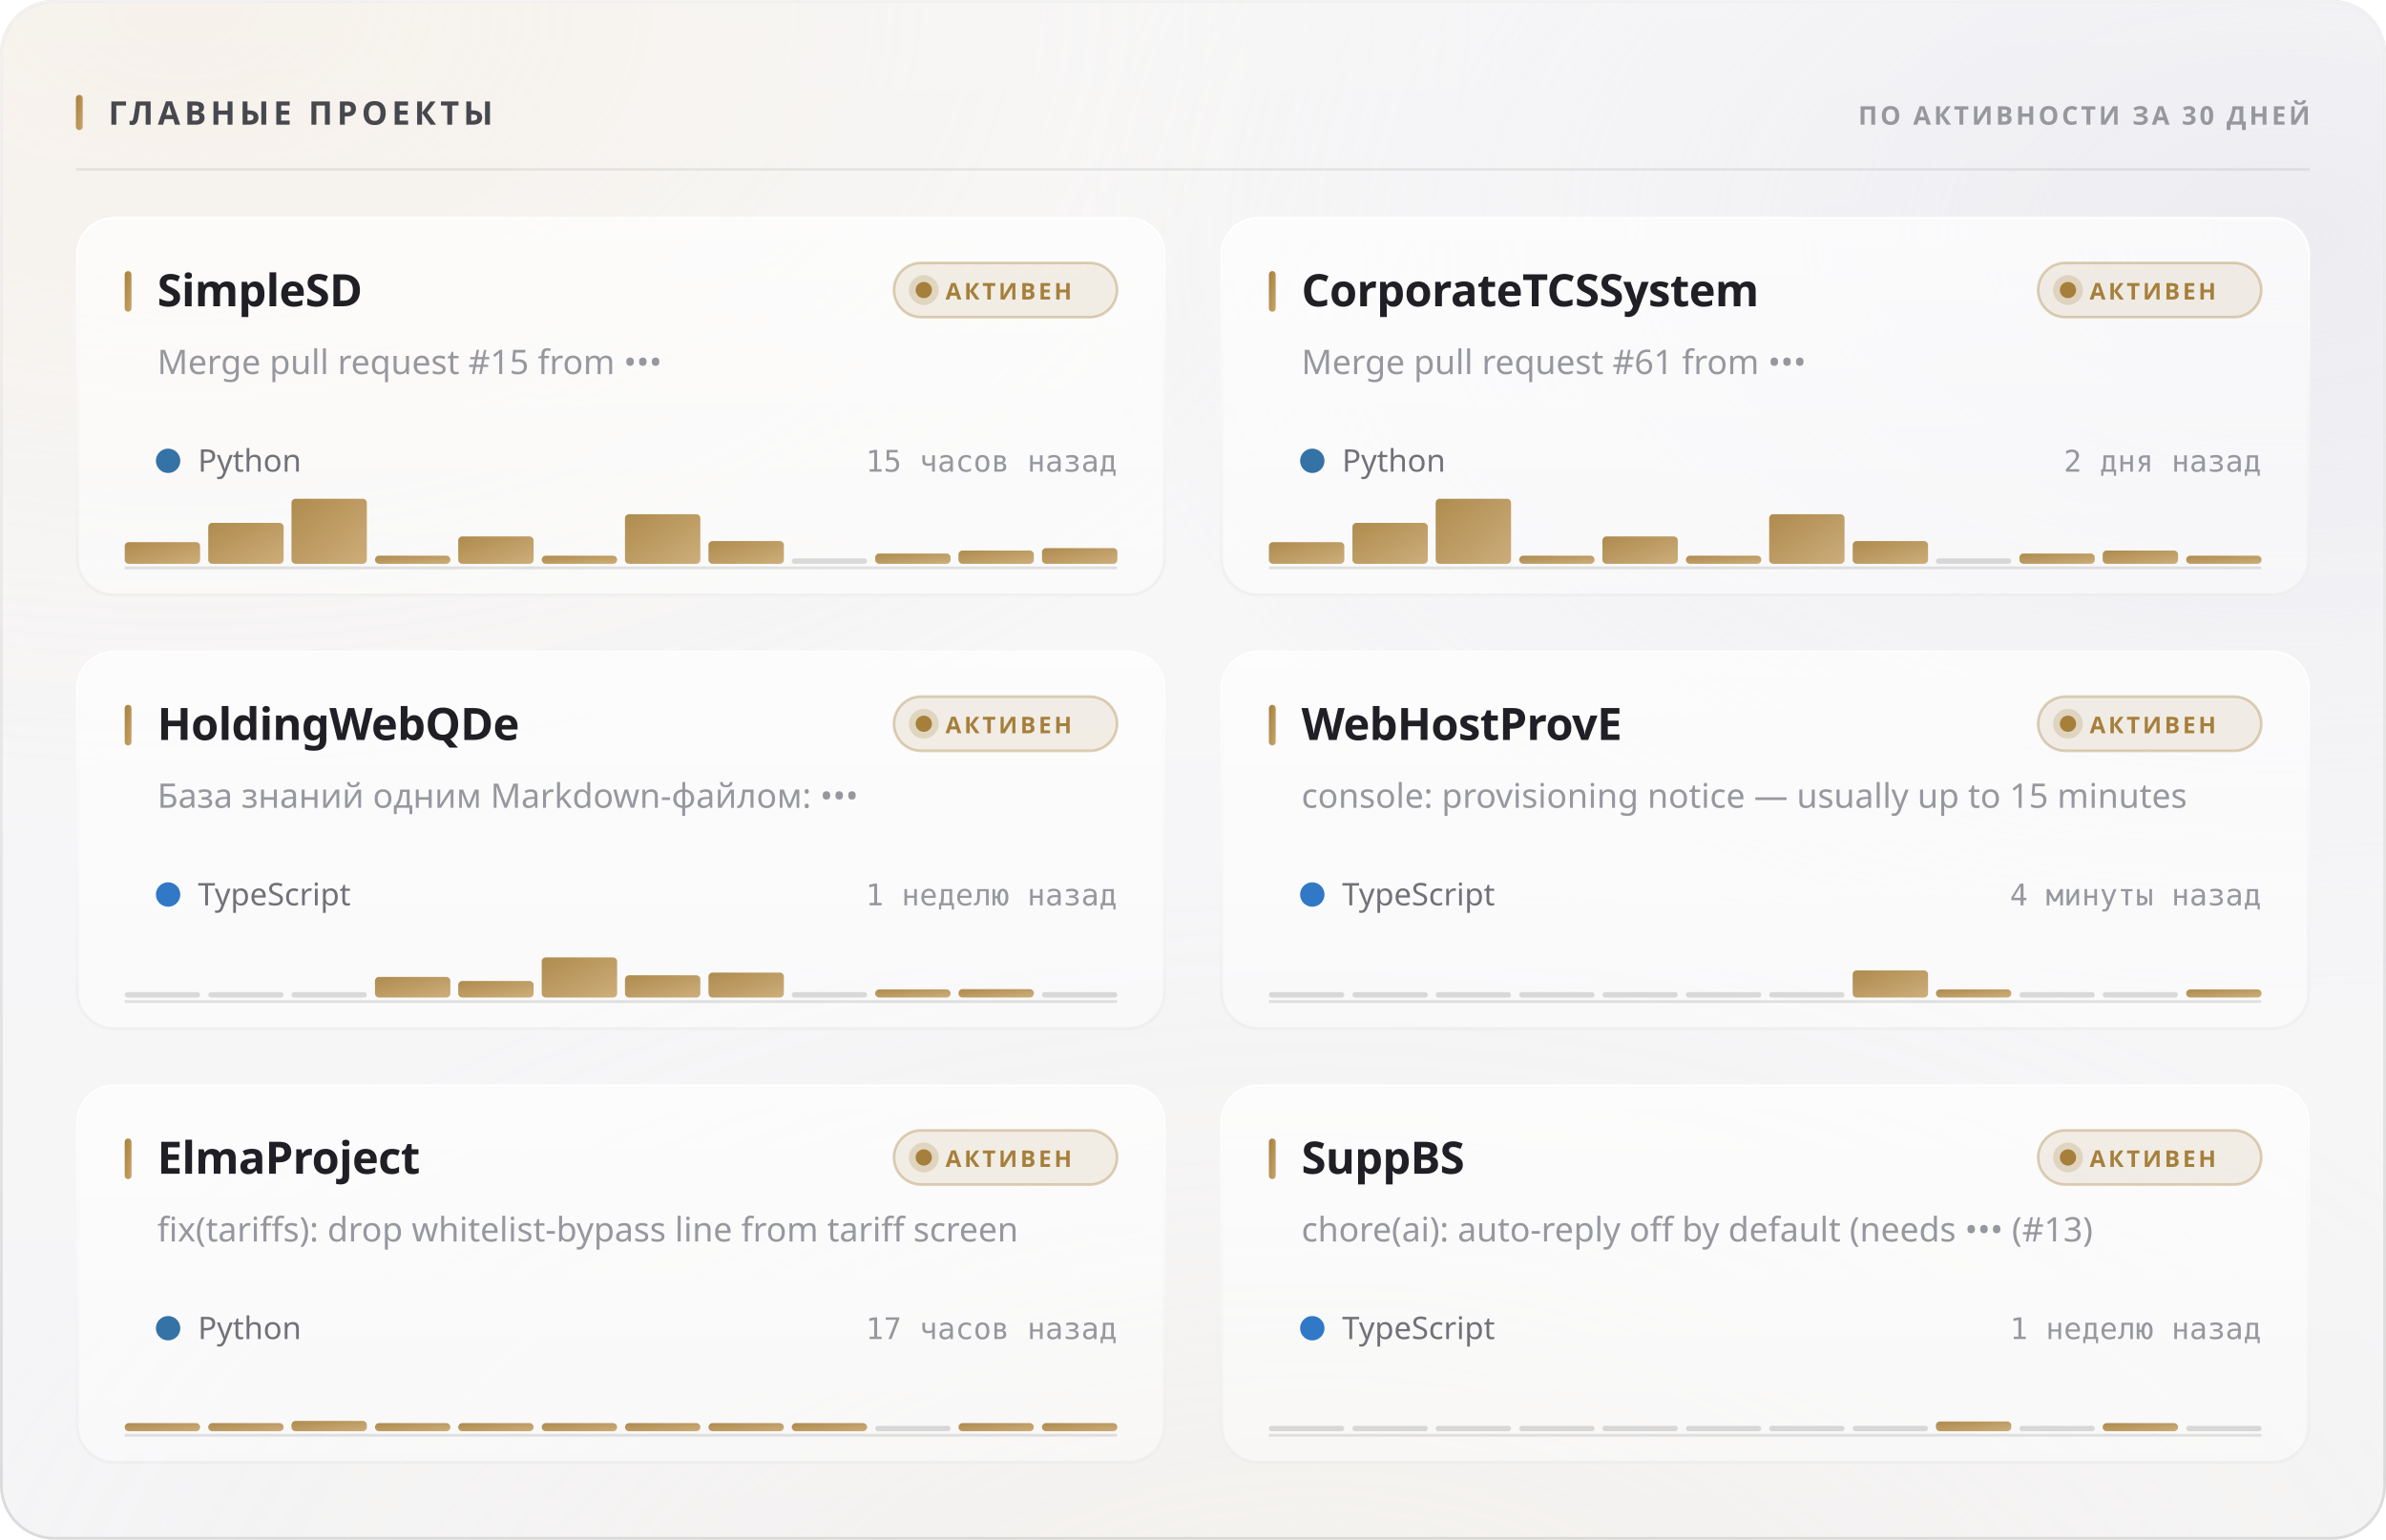
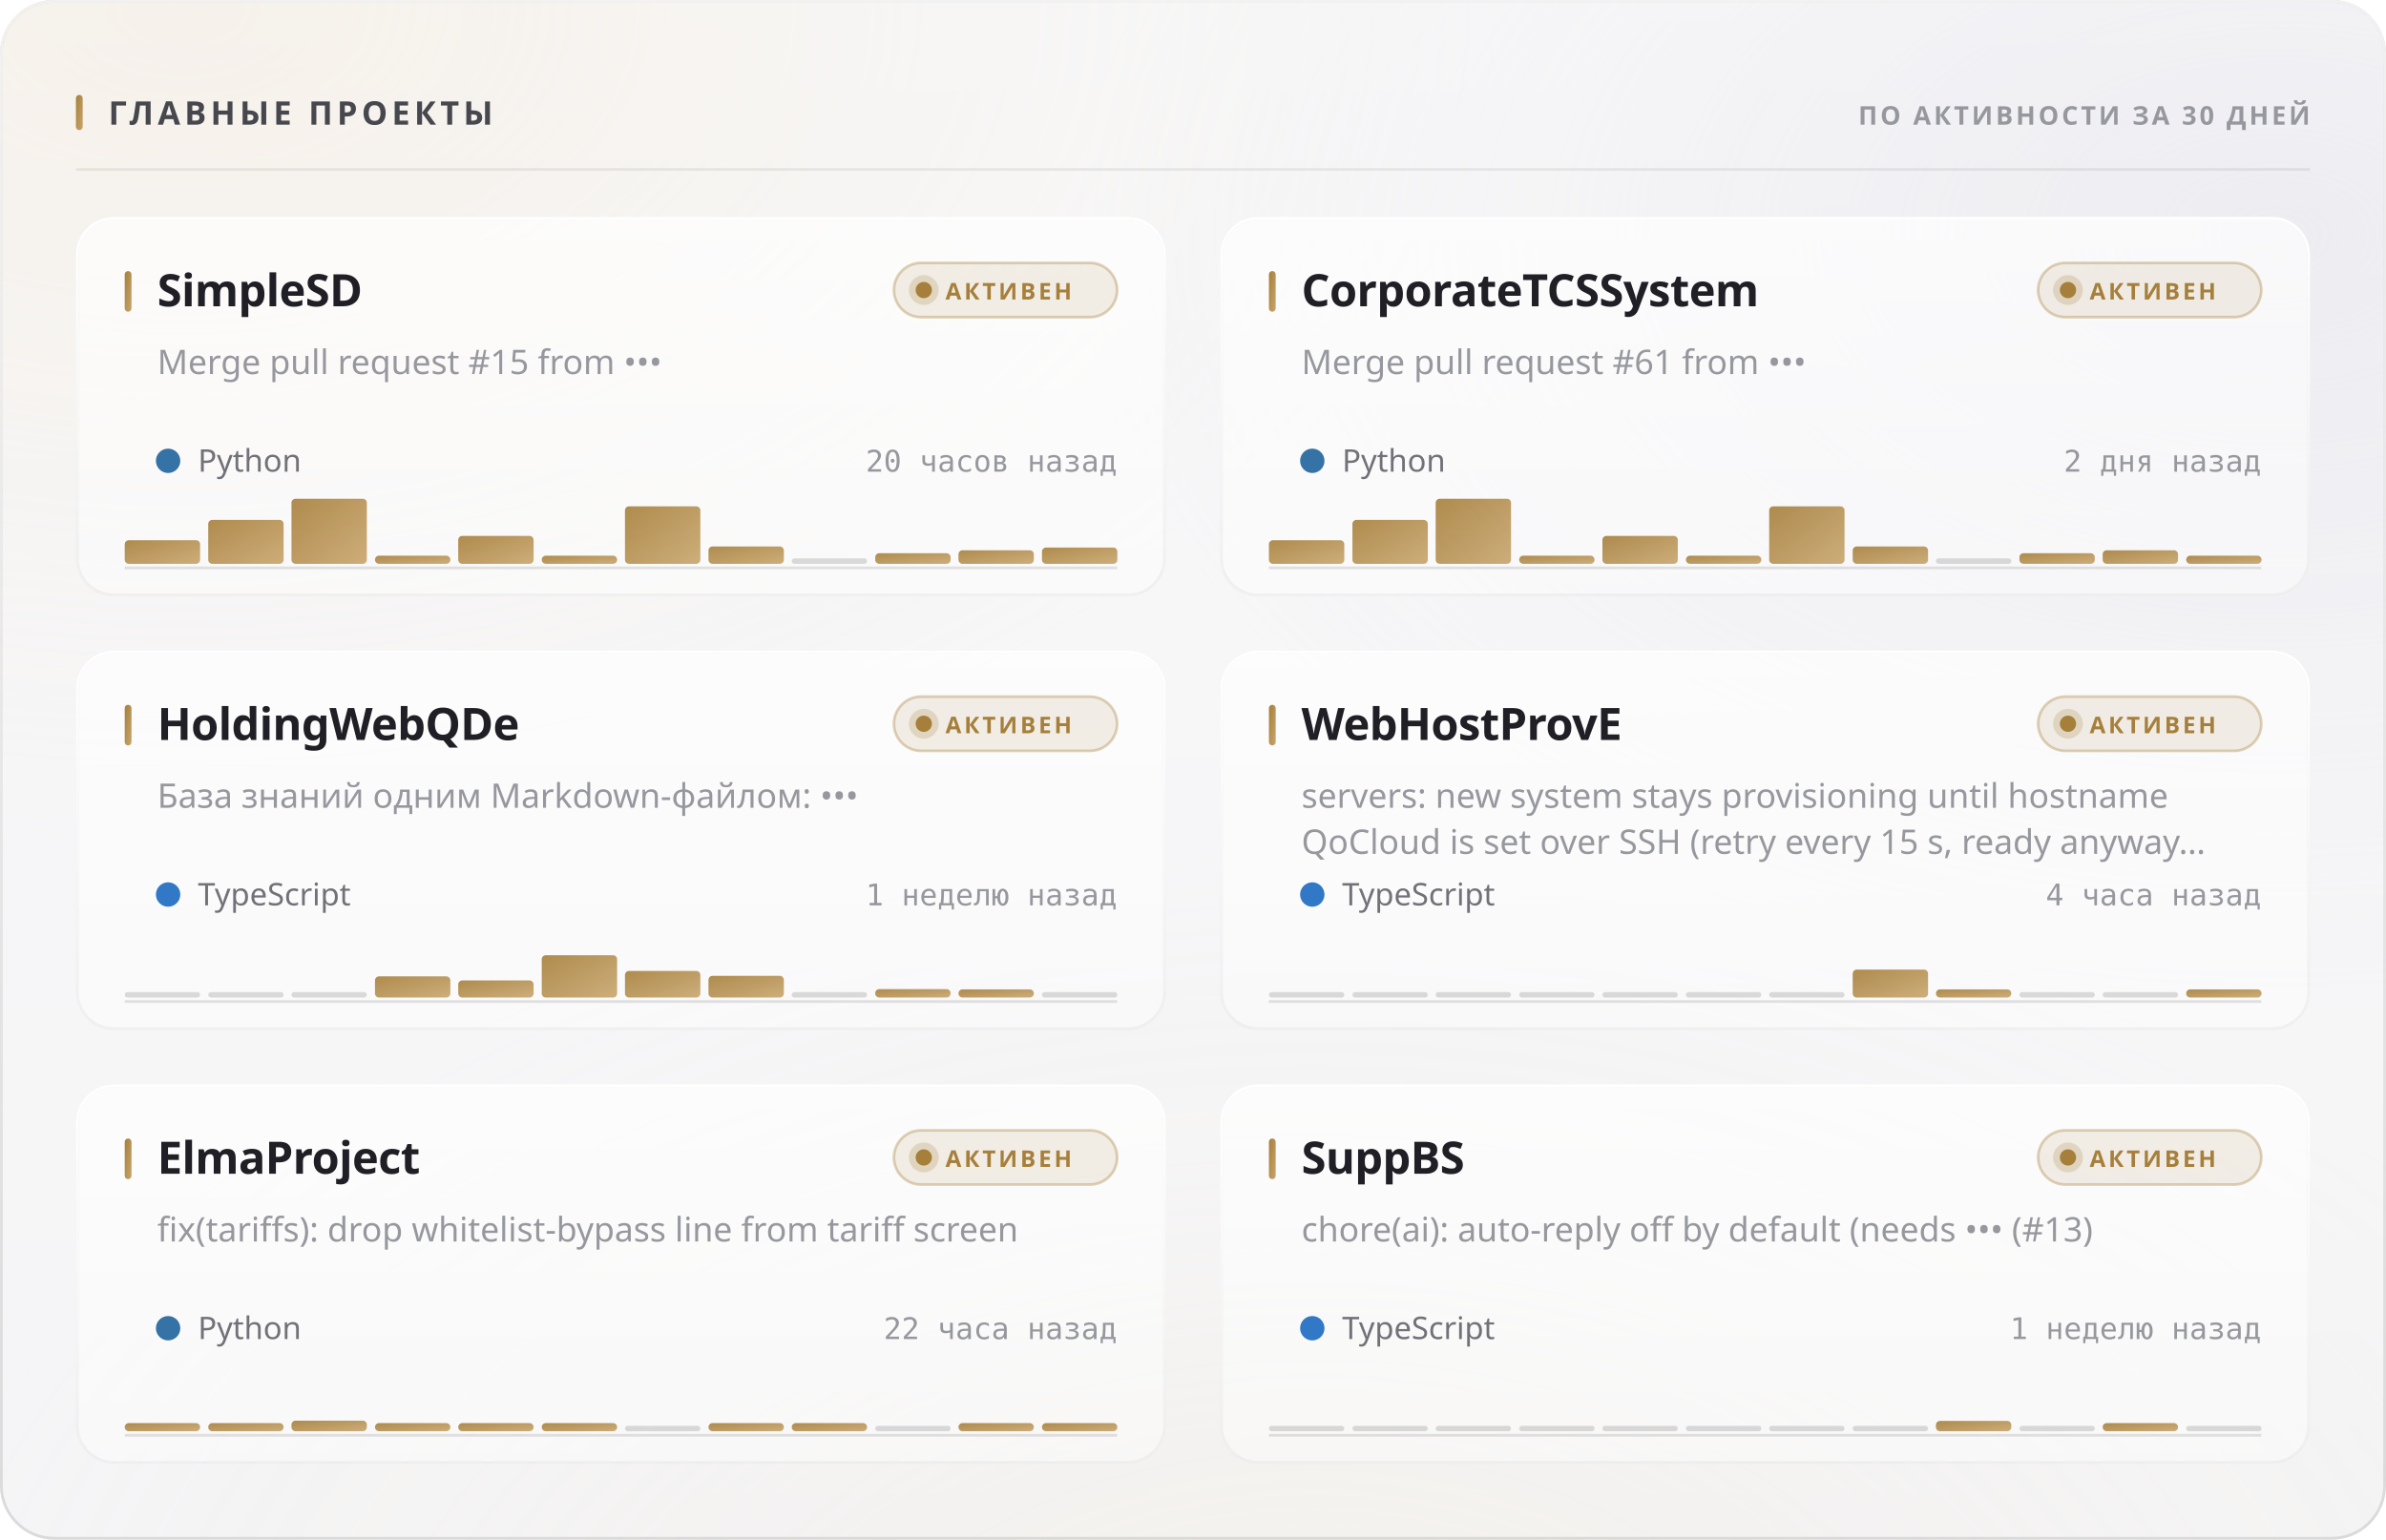
<svg xmlns="http://www.w3.org/2000/svg" width="880" height="568" viewBox="0 0 880 568" role="img">
  <style>
  text { font-family: -apple-system, BlinkMacSystemFont, 'Segoe UI', 'Noto Sans', Helvetica, Arial, sans-serif; }
  .mono { font-family: ui-monospace, 'SF Mono', 'Cascadia Mono', 'DejaVu Sans Mono', Menlo, Consolas, monospace; font-variant-numeric: tabular-nums; }
  .caps { letter-spacing: .1em; text-transform: uppercase; }

  @keyframes sheen  { from { transform: translateX(-120%); } to { transform: translateX(260%); } }
  @keyframes rise   { from { opacity: 0; transform: translateY(6px); } to { opacity: 1; transform: none; } }
  @keyframes slide  { from { opacity: 0; transform: translateX(-8px); } to { opacity: 1; transform: none; } }
  @keyframes grow   { from { transform: scaleY(0); } to { transform: scaleY(1); } }
  @keyframes widen  { from { transform: scaleX(0); } to { transform: scaleX(1); } }
  @keyframes draw   { from { stroke-dashoffset: 200; } to { stroke-dashoffset: 0; } }

  .sheen { animation: sheen 5.5s cubic-bezier(.45,0,.2,1) infinite; }
  .rise  { animation: rise .5s cubic-bezier(.16,1,.3,1) both; }
  .slide { animation: slide .42s cubic-bezier(.16,1,.3,1) both; }
  .bar   { transform-box: fill-box; transform-origin: 50% 100%;
           animation: grow .62s cubic-bezier(.16,1,.3,1) both; }
  .fill  { transform-box: fill-box; transform-origin: 0% 50%;
           animation: widen .8s cubic-bezier(.16,1,.3,1) both; }
  /* The hidden start state lives in the keyframes, never in the static rule.
     A renderer that ignores CSS animations then falls back to the FINISHED
     state — a drawn line, visible text — instead of an empty panel. */
  .spark { stroke-dasharray: 200;
           animation: draw 1.1s cubic-bezier(.16,1,.3,1) both; }

  @media (prefers-reduced-motion: reduce) {
    .sheen { animation: none; opacity: 0; }
    .rise, .slide, .bar, .fill, .spark { animation: none; opacity: 1; transform: none;
                                         stroke-dashoffset: 0; }
  }</style>
  <defs>
    <filter id="grain5" x="0" y="0" width="100%" height="100%">
      <feTurbulence type="fractalNoise" baseFrequency="0.85" numOctaves="3" stitchTiles="stitch" />
      <feColorMatrix type="saturate" values="0" />
    </filter>
    <linearGradient id="accent1" x1="0" y1="0" x2="1" y2="1">
      <stop offset="0%" stop-color="#a67f3b" />
      <stop offset="100%" stop-color="#c8a56c" />
    </linearGradient>
    <radialGradient id="aurora6" cx="0.08" cy="0" r="0.55">
      <stop offset="0%" stop-color="#e7c99a" stop-opacity="0.28" />
      <stop offset="55%" stop-color="#e7c99a" stop-opacity="0.098" />
      <stop offset="100%" stop-color="#e7c99a" stop-opacity="0" />
    </radialGradient>
    <radialGradient id="aurora7" cx="0.95" cy="0.15" r="0.5">
      <stop offset="0%" stop-color="#ccccdb" stop-opacity="0.45" />
      <stop offset="55%" stop-color="#ccccdb" stop-opacity="0.158" />
      <stop offset="100%" stop-color="#ccccdb" stop-opacity="0" />
    </radialGradient>
    <radialGradient id="aurora8" cx="0.55" cy="1.15" r="0.6">
      <stop offset="0%" stop-color="#ead4b3" stop-opacity="0.2" />
      <stop offset="55%" stop-color="#ead4b3" stop-opacity="0.07" />
      <stop offset="100%" stop-color="#ead4b3" stop-opacity="0" />
    </radialGradient>
    <linearGradient id="glass2" x1="0" y1="0" x2="0" y2="1">
      <stop offset="0%" stop-color="#ffffff" stop-opacity="0.42" />
      <stop offset="100%" stop-color="#ffffff" stop-opacity="0.16" />
    </linearGradient>
    <linearGradient id="rim3" x1="0" y1="0" x2="0" y2="1">
      <stop offset="0%" stop-color="#ffffff" stop-opacity="0.7" />
      <stop offset="100%" stop-color="#ffffff" stop-opacity="0.15" />
    </linearGradient>
    <linearGradient id="spec4" x1="0" y1="0" x2="1" y2="0">
      <stop offset="0%" stop-color="#ffffff" stop-opacity="0" />
      <stop offset="35%" stop-color="#ffffff" stop-opacity="0.72" />
      <stop offset="70%" stop-color="#ffffff" stop-opacity="0.252" />
      <stop offset="100%" stop-color="#ffffff" stop-opacity="0" />
    </linearGradient>
    <linearGradient id="cardglass9" x1="0" y1="0" x2="0" y2="1">
      <stop offset="0%" stop-color="#ffffff" stop-opacity="0.7" />
      <stop offset="100%" stop-color="#ffffff" stop-opacity="0.4" />
    </linearGradient>
    <linearGradient id="cardrim10" x1="0" y1="0" x2="0" y2="1">
      <stop offset="0%" stop-color="#ffffff" stop-opacity="1" />
      <stop offset="100%" stop-color="#ffffff" stop-opacity="0.3" />
    </linearGradient>
    <linearGradient id="cardspec11" x1="0" y1="0" x2="1" y2="0">
      <stop offset="0%" stop-color="#ffffff" stop-opacity="0" />
      <stop offset="35%" stop-color="#ffffff" stop-opacity="0.9" />
      <stop offset="70%" stop-color="#ffffff" stop-opacity="0.315" />
      <stop offset="100%" stop-color="#ffffff" stop-opacity="0" />
    </linearGradient>
    <linearGradient id="cardglass12" x1="0" y1="0" x2="0" y2="1">
      <stop offset="0%" stop-color="#ffffff" stop-opacity="0.7" />
      <stop offset="100%" stop-color="#ffffff" stop-opacity="0.4" />
    </linearGradient>
    <linearGradient id="cardrim13" x1="0" y1="0" x2="0" y2="1">
      <stop offset="0%" stop-color="#ffffff" stop-opacity="1" />
      <stop offset="100%" stop-color="#ffffff" stop-opacity="0.3" />
    </linearGradient>
    <linearGradient id="cardspec14" x1="0" y1="0" x2="1" y2="0">
      <stop offset="0%" stop-color="#ffffff" stop-opacity="0" />
      <stop offset="35%" stop-color="#ffffff" stop-opacity="0.9" />
      <stop offset="70%" stop-color="#ffffff" stop-opacity="0.315" />
      <stop offset="100%" stop-color="#ffffff" stop-opacity="0" />
    </linearGradient>
    <linearGradient id="cardglass15" x1="0" y1="0" x2="0" y2="1">
      <stop offset="0%" stop-color="#ffffff" stop-opacity="0.7" />
      <stop offset="100%" stop-color="#ffffff" stop-opacity="0.4" />
    </linearGradient>
    <linearGradient id="cardrim16" x1="0" y1="0" x2="0" y2="1">
      <stop offset="0%" stop-color="#ffffff" stop-opacity="1" />
      <stop offset="100%" stop-color="#ffffff" stop-opacity="0.3" />
    </linearGradient>
    <linearGradient id="cardspec17" x1="0" y1="0" x2="1" y2="0">
      <stop offset="0%" stop-color="#ffffff" stop-opacity="0" />
      <stop offset="35%" stop-color="#ffffff" stop-opacity="0.9" />
      <stop offset="70%" stop-color="#ffffff" stop-opacity="0.315" />
      <stop offset="100%" stop-color="#ffffff" stop-opacity="0" />
    </linearGradient>
    <linearGradient id="cardglass18" x1="0" y1="0" x2="0" y2="1">
      <stop offset="0%" stop-color="#ffffff" stop-opacity="0.7" />
      <stop offset="100%" stop-color="#ffffff" stop-opacity="0.4" />
    </linearGradient>
    <linearGradient id="cardrim19" x1="0" y1="0" x2="0" y2="1">
      <stop offset="0%" stop-color="#ffffff" stop-opacity="1" />
      <stop offset="100%" stop-color="#ffffff" stop-opacity="0.3" />
    </linearGradient>
    <linearGradient id="cardspec20" x1="0" y1="0" x2="1" y2="0">
      <stop offset="0%" stop-color="#ffffff" stop-opacity="0" />
      <stop offset="35%" stop-color="#ffffff" stop-opacity="0.9" />
      <stop offset="70%" stop-color="#ffffff" stop-opacity="0.315" />
      <stop offset="100%" stop-color="#ffffff" stop-opacity="0" />
    </linearGradient>
    <linearGradient id="cardglass21" x1="0" y1="0" x2="0" y2="1">
      <stop offset="0%" stop-color="#ffffff" stop-opacity="0.7" />
      <stop offset="100%" stop-color="#ffffff" stop-opacity="0.4" />
    </linearGradient>
    <linearGradient id="cardrim22" x1="0" y1="0" x2="0" y2="1">
      <stop offset="0%" stop-color="#ffffff" stop-opacity="1" />
      <stop offset="100%" stop-color="#ffffff" stop-opacity="0.3" />
    </linearGradient>
    <linearGradient id="cardspec23" x1="0" y1="0" x2="1" y2="0">
      <stop offset="0%" stop-color="#ffffff" stop-opacity="0" />
      <stop offset="35%" stop-color="#ffffff" stop-opacity="0.9" />
      <stop offset="70%" stop-color="#ffffff" stop-opacity="0.315" />
      <stop offset="100%" stop-color="#ffffff" stop-opacity="0" />
    </linearGradient>
    <linearGradient id="cardglass24" x1="0" y1="0" x2="0" y2="1">
      <stop offset="0%" stop-color="#ffffff" stop-opacity="0.7" />
      <stop offset="100%" stop-color="#ffffff" stop-opacity="0.4" />
    </linearGradient>
    <linearGradient id="cardrim25" x1="0" y1="0" x2="0" y2="1">
      <stop offset="0%" stop-color="#ffffff" stop-opacity="1" />
      <stop offset="100%" stop-color="#ffffff" stop-opacity="0.3" />
    </linearGradient>
    <linearGradient id="cardspec26" x1="0" y1="0" x2="1" y2="0">
      <stop offset="0%" stop-color="#ffffff" stop-opacity="0" />
      <stop offset="35%" stop-color="#ffffff" stop-opacity="0.9" />
      <stop offset="70%" stop-color="#ffffff" stop-opacity="0.315" />
      <stop offset="100%" stop-color="#ffffff" stop-opacity="0" />
    </linearGradient>
  </defs>
  <rect width="880" height="568" rx="20" fill="#f3f3f5" />
  <rect width="880" height="568" rx="20" fill="url(#aurora6)" />
  <rect width="880" height="568" rx="20" fill="url(#aurora7)" />
  <rect width="880" height="568" rx="20" fill="url(#aurora8)" />
  <rect width="880" height="568" rx="20" fill="url(#glass2)" />
  <rect width="880" height="568" rx="20" filter="url(#grain5)" opacity="0.06" style="mix-blend-mode:overlay" />
  <rect x=".5" y=".5" width="879" height="567" rx="19.5" fill="none" stroke="rgba(10,10,12,0.14)" />
  <rect x=".5" y=".5" width="879" height="567" rx="19.5" fill="none" stroke="url(#rim3)" />
  <path d="M20 1 H860" stroke="url(#spec4)" stroke-width="1.2" fill="none" />
  <rect x="28" y="35" width="2.5" height="13" rx="1.25" fill="url(#accent1)" />
  <text x="40" y="46" font-size="12" font-weight="700" fill="#47474e" letter-spacing="0.13em">ГЛАВНЫЕ ПРОЕКТЫ</text>
  <text x="852" y="46" font-size="9.5" font-weight="600" fill="#97989e" text-anchor="end" letter-spacing="0.11em">ПО АКТИВНОСТИ ЗА 30 ДНЕЙ</text>
  <path d="M28 62.5 H852" stroke="rgba(10,10,12,0.07)" stroke-width="1" />
  <g class="rise" opacity="1" style="">
    <rect x="28" y="80" width="402" height="140" rx="14" fill="url(#cardglass9)" />
    <rect x="28" y="80" width="402" height="140" rx="14" filter="url(#grain5)" opacity="0.048" style="mix-blend-mode:overlay" />
    <rect x="28.5" y="80.5" width="401" height="139" rx="13.5" fill="none" stroke="rgba(10,10,12,0.07)" />
    <rect x="28.5" y="80.5" width="401" height="139" rx="13.5" fill="none" stroke="url(#cardrim10)" />
    <path d="M42 81 H416" stroke="url(#cardspec11)" stroke-width="1" fill="none" />
    <rect x="46" y="100" width="2.5" height="15" rx="1.25" fill="url(#accent1)" />
    <text x="58" y="113" font-size="16.5" font-weight="700" fill="#1f1f25" letter-spacing="-0.01em">SimpleSD</text>
    <rect x="329.709" y="97" width="82.291" height="20" rx="10" fill="rgba(166,127,59,0.12)" stroke="rgba(166,127,59,0.35)" />
    <circle cx="340.709" cy="107" r="3" fill="#a67f3b" />
    <circle cx="340.709" cy="107" r="5.5" fill="#a67f3b" opacity=".22" />
    <text x="348.709" y="110.5" font-size="8.5" font-weight="700" fill="#a67f3b" letter-spacing="0.12em">АКТИВЕН</text>
    <text x="58" y="138" font-size="12.5" font-weight="400" fill="#97989e">Merge pull request #15 from •••</text>
    <circle cx="62" cy="170" r="4.5" fill="#3572A5" />
    <text x="73" y="174" font-size="11.5" font-weight="400" fill="#717178">Python</text>
-     <text x="412" y="174" font-size="11" font-weight="400" fill="#97989e" text-anchor="end" class="mono">15 часов назад</text>
+     <text x="412" y="174" font-size="11" font-weight="400" fill="#97989e" text-anchor="end" class="mono">20 часов назад</text>
    <path d="M46 209.5 H412" stroke="rgba(10,10,12,0.112)" stroke-width="1" />
    <g class="bar" style="animation-delay:0.18s">
-       <rect x="46.0" y="200.0" width="27.8" height="8.0" rx="1.5" fill="url(#accent1)" opacity="0.9" />
-       <rect x="76.8" y="192.9" width="27.8" height="15.1" rx="1.5" fill="url(#accent1)" opacity="0.9" />
+       <rect x="46.0" y="199.3" width="27.8" height="8.7" rx="1.5" fill="url(#accent1)" opacity="0.9" />
+       <rect x="76.8" y="191.8" width="27.8" height="16.2" rx="1.5" fill="url(#accent1)" opacity="0.9" />
      <rect x="107.5" y="184.0" width="27.8" height="24.0" rx="1.5" fill="url(#accent1)" opacity="0.9" />
      <rect x="138.3" y="205.0" width="27.8" height="3.0" rx="1.5" fill="url(#accent1)" opacity="0.9" />
-       <rect x="169.0" y="197.9" width="27.8" height="10.1" rx="1.5" fill="url(#accent1)" opacity="0.9" />
+       <rect x="169.0" y="197.7" width="27.8" height="10.3" rx="1.5" fill="url(#accent1)" opacity="0.9" />
      <rect x="199.8" y="205.0" width="27.8" height="3.0" rx="1.5" fill="url(#accent1)" opacity="0.9" />
-       <rect x="230.5" y="189.7" width="27.8" height="18.3" rx="1.5" fill="url(#accent1)" opacity="0.9" />
-       <rect x="261.3" y="199.6" width="27.8" height="8.4" rx="1.5" fill="url(#accent1)" opacity="0.9" />
+       <rect x="230.5" y="186.8" width="27.8" height="21.2" rx="1.5" fill="url(#accent1)" opacity="0.9" />
+       <rect x="261.3" y="201.6" width="27.8" height="6.4" rx="1.5" fill="url(#accent1)" opacity="0.9" />
      <rect x="292.0" y="206.0" width="27.8" height="2" rx="1" fill="rgba(10,10,12,0.14)" />
-       <rect x="322.8" y="204.2" width="27.8" height="3.8" rx="1.5" fill="url(#accent1)" opacity="0.9" />
-       <rect x="353.5" y="203.1" width="27.8" height="4.9" rx="1.5" fill="url(#accent1)" opacity="0.9" />
-       <rect x="384.3" y="202.2" width="27.8" height="5.8" rx="1.5" fill="url(#accent1)" opacity="0.9" />
+       <rect x="322.8" y="204.1" width="27.8" height="3.9" rx="1.5" fill="url(#accent1)" opacity="0.9" />
+       <rect x="353.5" y="203.0" width="27.8" height="5.0" rx="1.5" fill="url(#accent1)" opacity="0.9" />
+       <rect x="384.3" y="202.0" width="27.8" height="6.0" rx="1.5" fill="url(#accent1)" opacity="0.9" />
    </g>
  </g>
  <g class="rise" opacity="1" style=" animation-delay:0.055s;">
    <rect x="450" y="80" width="402" height="140" rx="14" fill="url(#cardglass12)" />
    <rect x="450" y="80" width="402" height="140" rx="14" filter="url(#grain5)" opacity="0.048" style="mix-blend-mode:overlay" />
    <rect x="450.5" y="80.5" width="401" height="139" rx="13.5" fill="none" stroke="rgba(10,10,12,0.07)" />
    <rect x="450.5" y="80.5" width="401" height="139" rx="13.5" fill="none" stroke="url(#cardrim13)" />
    <path d="M464 81 H838" stroke="url(#cardspec14)" stroke-width="1" fill="none" />
    <rect x="468" y="100" width="2.5" height="15" rx="1.25" fill="url(#accent1)" />
    <text x="480" y="113" font-size="16.5" font-weight="700" fill="#1f1f25" letter-spacing="-0.01em">CorporateTCSSystem</text>
    <rect x="751.709" y="97" width="82.291" height="20" rx="10" fill="rgba(166,127,59,0.12)" stroke="rgba(166,127,59,0.35)" />
    <circle cx="762.709" cy="107" r="3" fill="#a67f3b" />
    <circle cx="762.709" cy="107" r="5.5" fill="#a67f3b" opacity=".22" />
    <text x="770.709" y="110.5" font-size="8.5" font-weight="700" fill="#a67f3b" letter-spacing="0.12em">АКТИВЕН</text>
    <text x="480" y="138" font-size="12.5" font-weight="400" fill="#97989e">Merge pull request #61 from •••</text>
    <circle cx="484" cy="170" r="4.5" fill="#3572A5" />
    <text x="495" y="174" font-size="11.5" font-weight="400" fill="#717178">Python</text>
    <text x="834" y="174" font-size="11" font-weight="400" fill="#97989e" text-anchor="end" class="mono">2 дня назад</text>
    <path d="M468 209.5 H834" stroke="rgba(10,10,12,0.112)" stroke-width="1" />
    <g class="bar" style="animation-delay:0.24s">
-       <rect x="468.0" y="200.0" width="27.8" height="8.0" rx="1.5" fill="url(#accent1)" opacity="0.9" />
-       <rect x="498.8" y="192.9" width="27.8" height="15.1" rx="1.5" fill="url(#accent1)" opacity="0.9" />
+       <rect x="468.0" y="199.3" width="27.8" height="8.7" rx="1.5" fill="url(#accent1)" opacity="0.9" />
+       <rect x="498.8" y="191.8" width="27.8" height="16.2" rx="1.5" fill="url(#accent1)" opacity="0.9" />
      <rect x="529.5" y="184.0" width="27.8" height="24.0" rx="1.5" fill="url(#accent1)" opacity="0.9" />
      <rect x="560.3" y="205.0" width="27.8" height="3.0" rx="1.5" fill="url(#accent1)" opacity="0.9" />
-       <rect x="591.0" y="197.9" width="27.8" height="10.1" rx="1.5" fill="url(#accent1)" opacity="0.9" />
+       <rect x="591.0" y="197.7" width="27.8" height="10.3" rx="1.5" fill="url(#accent1)" opacity="0.9" />
      <rect x="621.8" y="205.0" width="27.8" height="3.0" rx="1.5" fill="url(#accent1)" opacity="0.9" />
-       <rect x="652.5" y="189.7" width="27.8" height="18.3" rx="1.5" fill="url(#accent1)" opacity="0.9" />
-       <rect x="683.3" y="199.6" width="27.8" height="8.4" rx="1.5" fill="url(#accent1)" opacity="0.9" />
+       <rect x="652.5" y="186.8" width="27.8" height="21.2" rx="1.5" fill="url(#accent1)" opacity="0.9" />
+       <rect x="683.3" y="201.6" width="27.8" height="6.4" rx="1.5" fill="url(#accent1)" opacity="0.9" />
      <rect x="714.0" y="206.0" width="27.8" height="2" rx="1" fill="rgba(10,10,12,0.14)" />
-       <rect x="744.8" y="204.2" width="27.8" height="3.8" rx="1.5" fill="url(#accent1)" opacity="0.9" />
-       <rect x="775.5" y="203.1" width="27.8" height="4.9" rx="1.5" fill="url(#accent1)" opacity="0.9" />
+       <rect x="744.8" y="204.1" width="27.8" height="3.9" rx="1.5" fill="url(#accent1)" opacity="0.9" />
+       <rect x="775.5" y="203.0" width="27.8" height="5.0" rx="1.5" fill="url(#accent1)" opacity="0.9" />
      <rect x="806.3" y="205.0" width="27.8" height="3.0" rx="1.5" fill="url(#accent1)" opacity="0.9" />
    </g>
  </g>
  <g class="rise" opacity="1" style=" animation-delay:0.110s;">
    <rect x="28" y="240" width="402" height="140" rx="14" fill="url(#cardglass15)" />
    <rect x="28" y="240" width="402" height="140" rx="14" filter="url(#grain5)" opacity="0.048" style="mix-blend-mode:overlay" />
    <rect x="28.5" y="240.5" width="401" height="139" rx="13.5" fill="none" stroke="rgba(10,10,12,0.07)" />
    <rect x="28.5" y="240.5" width="401" height="139" rx="13.5" fill="none" stroke="url(#cardrim16)" />
    <path d="M42 241 H416" stroke="url(#cardspec17)" stroke-width="1" fill="none" />
    <rect x="46" y="260" width="2.5" height="15" rx="1.25" fill="url(#accent1)" />
    <text x="58" y="273" font-size="16.5" font-weight="700" fill="#1f1f25" letter-spacing="-0.01em">HoldingWebQDe</text>
    <rect x="329.709" y="257" width="82.291" height="20" rx="10" fill="rgba(166,127,59,0.12)" stroke="rgba(166,127,59,0.35)" />
    <circle cx="340.709" cy="267" r="3" fill="#a67f3b" />
    <circle cx="340.709" cy="267" r="5.5" fill="#a67f3b" opacity=".22" />
    <text x="348.709" y="270.5" font-size="8.5" font-weight="700" fill="#a67f3b" letter-spacing="0.12em">АКТИВЕН</text>
    <text x="58" y="298" font-size="12.5" font-weight="400" fill="#97989e">База знаний одним Markdown-файлом: •••</text>
    <circle cx="62" cy="330" r="4.5" fill="#3178c6" />
    <text x="73" y="334" font-size="11.5" font-weight="400" fill="#717178">TypeScript</text>
    <text x="412" y="334" font-size="11" font-weight="400" fill="#97989e" text-anchor="end" class="mono">1 неделю назад</text>
    <path d="M46 369.5 H412" stroke="rgba(10,10,12,0.112)" stroke-width="1" />
    <g class="bar" style="animation-delay:0.3s">
      <rect x="46.0" y="366.0" width="27.8" height="2" rx="1" fill="rgba(10,10,12,0.14)" />
      <rect x="76.8" y="366.0" width="27.8" height="2" rx="1" fill="rgba(10,10,12,0.14)" />
      <rect x="107.5" y="366.0" width="27.8" height="2" rx="1" fill="rgba(10,10,12,0.14)" />
-       <rect x="138.3" y="360.4" width="27.8" height="7.6" rx="1.5" fill="url(#accent1)" opacity="0.9" />
-       <rect x="169.0" y="361.9" width="27.8" height="6.1" rx="1.5" fill="url(#accent1)" opacity="0.9" />
-       <rect x="199.8" y="353.2" width="27.8" height="14.8" rx="1.5" fill="url(#accent1)" opacity="0.9" />
-       <rect x="230.5" y="359.8" width="27.8" height="8.2" rx="1.5" fill="url(#accent1)" opacity="0.9" />
-       <rect x="261.3" y="358.8" width="27.8" height="9.2" rx="1.5" fill="url(#accent1)" opacity="0.9" />
+       <rect x="138.3" y="360.2" width="27.8" height="7.8" rx="1.5" fill="url(#accent1)" opacity="0.9" />
+       <rect x="169.0" y="361.7" width="27.8" height="6.3" rx="1.5" fill="url(#accent1)" opacity="0.9" />
+       <rect x="199.8" y="352.4" width="27.8" height="15.6" rx="1.5" fill="url(#accent1)" opacity="0.9" />
+       <rect x="230.5" y="358.2" width="27.8" height="9.8" rx="1.5" fill="url(#accent1)" opacity="0.9" />
+       <rect x="261.3" y="360.0" width="27.8" height="8.0" rx="1.5" fill="url(#accent1)" opacity="0.9" />
      <rect x="292.0" y="366.0" width="27.8" height="2" rx="1" fill="rgba(10,10,12,0.14)" />
-       <rect x="322.8" y="365.0" width="27.8" height="3.0" rx="1.5" fill="url(#accent1)" opacity="0.9" />
-       <rect x="353.5" y="364.9" width="27.8" height="3.1" rx="1.5" fill="url(#accent1)" opacity="0.9" />
+       <rect x="322.8" y="364.9" width="27.8" height="3.1" rx="1.5" fill="url(#accent1)" opacity="0.9" />
+       <rect x="353.5" y="365.0" width="27.8" height="3.0" rx="1.5" fill="url(#accent1)" opacity="0.9" />
      <rect x="384.3" y="366.0" width="27.8" height="2" rx="1" fill="rgba(10,10,12,0.14)" />
    </g>
  </g>
  <g class="rise" opacity="1" style=" animation-delay:0.165s;">
    <rect x="450" y="240" width="402" height="140" rx="14" fill="url(#cardglass18)" />
    <rect x="450" y="240" width="402" height="140" rx="14" filter="url(#grain5)" opacity="0.048" style="mix-blend-mode:overlay" />
    <rect x="450.5" y="240.5" width="401" height="139" rx="13.5" fill="none" stroke="rgba(10,10,12,0.07)" />
    <rect x="450.5" y="240.5" width="401" height="139" rx="13.5" fill="none" stroke="url(#cardrim19)" />
    <path d="M464 241 H838" stroke="url(#cardspec20)" stroke-width="1" fill="none" />
    <rect x="468" y="260" width="2.5" height="15" rx="1.25" fill="url(#accent1)" />
    <text x="480" y="273" font-size="16.5" font-weight="700" fill="#1f1f25" letter-spacing="-0.01em">WebHostProvE</text>
    <rect x="751.709" y="257" width="82.291" height="20" rx="10" fill="rgba(166,127,59,0.12)" stroke="rgba(166,127,59,0.35)" />
    <circle cx="762.709" cy="267" r="3" fill="#a67f3b" />
    <circle cx="762.709" cy="267" r="5.5" fill="#a67f3b" opacity=".22" />
    <text x="770.709" y="270.5" font-size="8.5" font-weight="700" fill="#a67f3b" letter-spacing="0.12em">АКТИВЕН</text>
-     <text x="480" y="298" font-size="12.5" font-weight="400" fill="#97989e">console: provisioning notice — usually up to 15 minutes</text>
+     <text x="480" y="298" font-size="12.5" font-weight="400" fill="#97989e">servers: new system stays provisioning until hostname</text>
+     <text x="480" y="315" font-size="12.5" font-weight="400" fill="#97989e">QoCloud is set over SSH (retry every 15 s, ready anyway…</text>
    <circle cx="484" cy="330" r="4.5" fill="#3178c6" />
    <text x="495" y="334" font-size="11.5" font-weight="400" fill="#717178">TypeScript</text>
-     <text x="834" y="334" font-size="11" font-weight="400" fill="#97989e" text-anchor="end" class="mono">4 минуты назад</text>
+     <text x="834" y="334" font-size="11" font-weight="400" fill="#97989e" text-anchor="end" class="mono">4 часа назад</text>
    <path d="M468 369.5 H834" stroke="rgba(10,10,12,0.112)" stroke-width="1" />
    <g class="bar" style="animation-delay:0.36s">
      <rect x="468.0" y="366.0" width="27.8" height="2" rx="1" fill="rgba(10,10,12,0.14)" />
      <rect x="498.8" y="366.0" width="27.8" height="2" rx="1" fill="rgba(10,10,12,0.14)" />
      <rect x="529.5" y="366.0" width="27.8" height="2" rx="1" fill="rgba(10,10,12,0.14)" />
      <rect x="560.3" y="366.0" width="27.8" height="2" rx="1" fill="rgba(10,10,12,0.14)" />
      <rect x="591.0" y="366.0" width="27.8" height="2" rx="1" fill="rgba(10,10,12,0.14)" />
      <rect x="621.8" y="366.0" width="27.8" height="2" rx="1" fill="rgba(10,10,12,0.14)" />
      <rect x="652.5" y="366.0" width="27.8" height="2" rx="1" fill="rgba(10,10,12,0.14)" />
-       <rect x="683.3" y="358.0" width="27.8" height="10.0" rx="1.5" fill="url(#accent1)" opacity="0.9" />
+       <rect x="683.3" y="357.7" width="27.8" height="10.3" rx="1.5" fill="url(#accent1)" opacity="0.9" />
      <rect x="714.0" y="365.0" width="27.8" height="3.0" rx="1.5" fill="url(#accent1)" opacity="0.9" />
      <rect x="744.8" y="366.0" width="27.8" height="2" rx="1" fill="rgba(10,10,12,0.14)" />
      <rect x="775.5" y="366.0" width="27.8" height="2" rx="1" fill="rgba(10,10,12,0.14)" />
      <rect x="806.3" y="365.0" width="27.8" height="3.0" rx="1.5" fill="url(#accent1)" opacity="0.9" />
    </g>
  </g>
  <g class="rise" opacity="1" style=" animation-delay:0.220s;">
    <rect x="28" y="400" width="402" height="140" rx="14" fill="url(#cardglass21)" />
    <rect x="28" y="400" width="402" height="140" rx="14" filter="url(#grain5)" opacity="0.048" style="mix-blend-mode:overlay" />
    <rect x="28.5" y="400.5" width="401" height="139" rx="13.5" fill="none" stroke="rgba(10,10,12,0.07)" />
    <rect x="28.5" y="400.5" width="401" height="139" rx="13.5" fill="none" stroke="url(#cardrim22)" />
    <path d="M42 401 H416" stroke="url(#cardspec23)" stroke-width="1" fill="none" />
    <rect x="46" y="420" width="2.5" height="15" rx="1.25" fill="url(#accent1)" />
    <text x="58" y="433" font-size="16.5" font-weight="700" fill="#1f1f25" letter-spacing="-0.01em">ElmaProject</text>
    <rect x="329.709" y="417" width="82.291" height="20" rx="10" fill="rgba(166,127,59,0.12)" stroke="rgba(166,127,59,0.35)" />
    <circle cx="340.709" cy="427" r="3" fill="#a67f3b" />
    <circle cx="340.709" cy="427" r="5.5" fill="#a67f3b" opacity=".22" />
    <text x="348.709" y="430.5" font-size="8.5" font-weight="700" fill="#a67f3b" letter-spacing="0.12em">АКТИВЕН</text>
    <text x="58" y="458" font-size="12.5" font-weight="400" fill="#97989e">fix(tariffs): drop whitelist-bypass line from tariff screen</text>
    <circle cx="62" cy="490" r="4.5" fill="#3572A5" />
    <text x="73" y="494" font-size="11.5" font-weight="400" fill="#717178">Python</text>
-     <text x="412" y="494" font-size="11" font-weight="400" fill="#97989e" text-anchor="end" class="mono">17 часов назад</text>
+     <text x="412" y="494" font-size="11" font-weight="400" fill="#97989e" text-anchor="end" class="mono">22 часа назад</text>
    <path d="M46 529.5 H412" stroke="rgba(10,10,12,0.112)" stroke-width="1" />
    <g class="bar" style="animation-delay:0.42s">
      <rect x="46.0" y="525.0" width="27.8" height="3.0" rx="1.5" fill="url(#accent1)" opacity="0.9" />
      <rect x="76.8" y="525.0" width="27.8" height="3.0" rx="1.5" fill="url(#accent1)" opacity="0.9" />
-       <rect x="107.5" y="524.2" width="27.8" height="3.8" rx="1.5" fill="url(#accent1)" opacity="0.9" />
+       <rect x="107.5" y="524.1" width="27.8" height="3.9" rx="1.5" fill="url(#accent1)" opacity="0.9" />
      <rect x="138.3" y="525.0" width="27.8" height="3.0" rx="1.5" fill="url(#accent1)" opacity="0.9" />
      <rect x="169.0" y="525.0" width="27.8" height="3.0" rx="1.5" fill="url(#accent1)" opacity="0.9" />
      <rect x="199.8" y="525.0" width="27.8" height="3.0" rx="1.5" fill="url(#accent1)" opacity="0.9" />
-       <rect x="230.5" y="525.0" width="27.8" height="3.0" rx="1.5" fill="url(#accent1)" opacity="0.9" />
+       <rect x="230.5" y="526.0" width="27.8" height="2" rx="1" fill="rgba(10,10,12,0.14)" />
      <rect x="261.3" y="525.0" width="27.8" height="3.0" rx="1.5" fill="url(#accent1)" opacity="0.9" />
      <rect x="292.0" y="525.0" width="27.8" height="3.0" rx="1.5" fill="url(#accent1)" opacity="0.9" />
      <rect x="322.8" y="526.0" width="27.8" height="2" rx="1" fill="rgba(10,10,12,0.14)" />
      <rect x="353.5" y="525.0" width="27.8" height="3.0" rx="1.5" fill="url(#accent1)" opacity="0.9" />
      <rect x="384.3" y="525.0" width="27.8" height="3.0" rx="1.5" fill="url(#accent1)" opacity="0.9" />
    </g>
  </g>
  <g class="rise" opacity="1" style=" animation-delay:0.275s;">
    <rect x="450" y="400" width="402" height="140" rx="14" fill="url(#cardglass24)" />
    <rect x="450" y="400" width="402" height="140" rx="14" filter="url(#grain5)" opacity="0.048" style="mix-blend-mode:overlay" />
    <rect x="450.5" y="400.5" width="401" height="139" rx="13.5" fill="none" stroke="rgba(10,10,12,0.07)" />
    <rect x="450.5" y="400.5" width="401" height="139" rx="13.5" fill="none" stroke="url(#cardrim25)" />
    <path d="M464 401 H838" stroke="url(#cardspec26)" stroke-width="1" fill="none" />
    <rect x="468" y="420" width="2.5" height="15" rx="1.25" fill="url(#accent1)" />
    <text x="480" y="433" font-size="16.5" font-weight="700" fill="#1f1f25" letter-spacing="-0.01em">SuppBS</text>
    <rect x="751.709" y="417" width="82.291" height="20" rx="10" fill="rgba(166,127,59,0.12)" stroke="rgba(166,127,59,0.35)" />
    <circle cx="762.709" cy="427" r="3" fill="#a67f3b" />
    <circle cx="762.709" cy="427" r="5.5" fill="#a67f3b" opacity=".22" />
    <text x="770.709" y="430.5" font-size="8.5" font-weight="700" fill="#a67f3b" letter-spacing="0.12em">АКТИВЕН</text>
    <text x="480" y="458" font-size="12.5" font-weight="400" fill="#97989e">chore(ai): auto-reply off by default (needs ••• (#13)</text>
    <circle cx="484" cy="490" r="4.5" fill="#3178c6" />
    <text x="495" y="494" font-size="11.5" font-weight="400" fill="#717178">TypeScript</text>
    <text x="834" y="494" font-size="11" font-weight="400" fill="#97989e" text-anchor="end" class="mono">1 неделю назад</text>
    <path d="M468 529.5 H834" stroke="rgba(10,10,12,0.112)" stroke-width="1" />
    <g class="bar" style="animation-delay:0.48s">
      <rect x="468.0" y="526.0" width="27.8" height="2" rx="1" fill="rgba(10,10,12,0.14)" />
      <rect x="498.8" y="526.0" width="27.8" height="2" rx="1" fill="rgba(10,10,12,0.14)" />
      <rect x="529.5" y="526.0" width="27.8" height="2" rx="1" fill="rgba(10,10,12,0.14)" />
      <rect x="560.3" y="526.0" width="27.8" height="2" rx="1" fill="rgba(10,10,12,0.14)" />
      <rect x="591.0" y="526.0" width="27.8" height="2" rx="1" fill="rgba(10,10,12,0.14)" />
      <rect x="621.8" y="526.0" width="27.8" height="2" rx="1" fill="rgba(10,10,12,0.14)" />
      <rect x="652.5" y="526.0" width="27.8" height="2" rx="1" fill="rgba(10,10,12,0.14)" />
      <rect x="683.3" y="526.0" width="27.8" height="2" rx="1" fill="rgba(10,10,12,0.14)" />
-       <rect x="714.0" y="524.4" width="27.8" height="3.6" rx="1.5" fill="url(#accent1)" opacity="0.9" />
+       <rect x="714.0" y="524.2" width="27.8" height="3.8" rx="1.5" fill="url(#accent1)" opacity="0.9" />
      <rect x="744.8" y="526.0" width="27.8" height="2" rx="1" fill="rgba(10,10,12,0.14)" />
      <rect x="775.5" y="525.0" width="27.8" height="3.0" rx="1.5" fill="url(#accent1)" opacity="0.9" />
      <rect x="806.3" y="526.0" width="27.8" height="2" rx="1" fill="rgba(10,10,12,0.14)" />
    </g>
  </g>
</svg>
